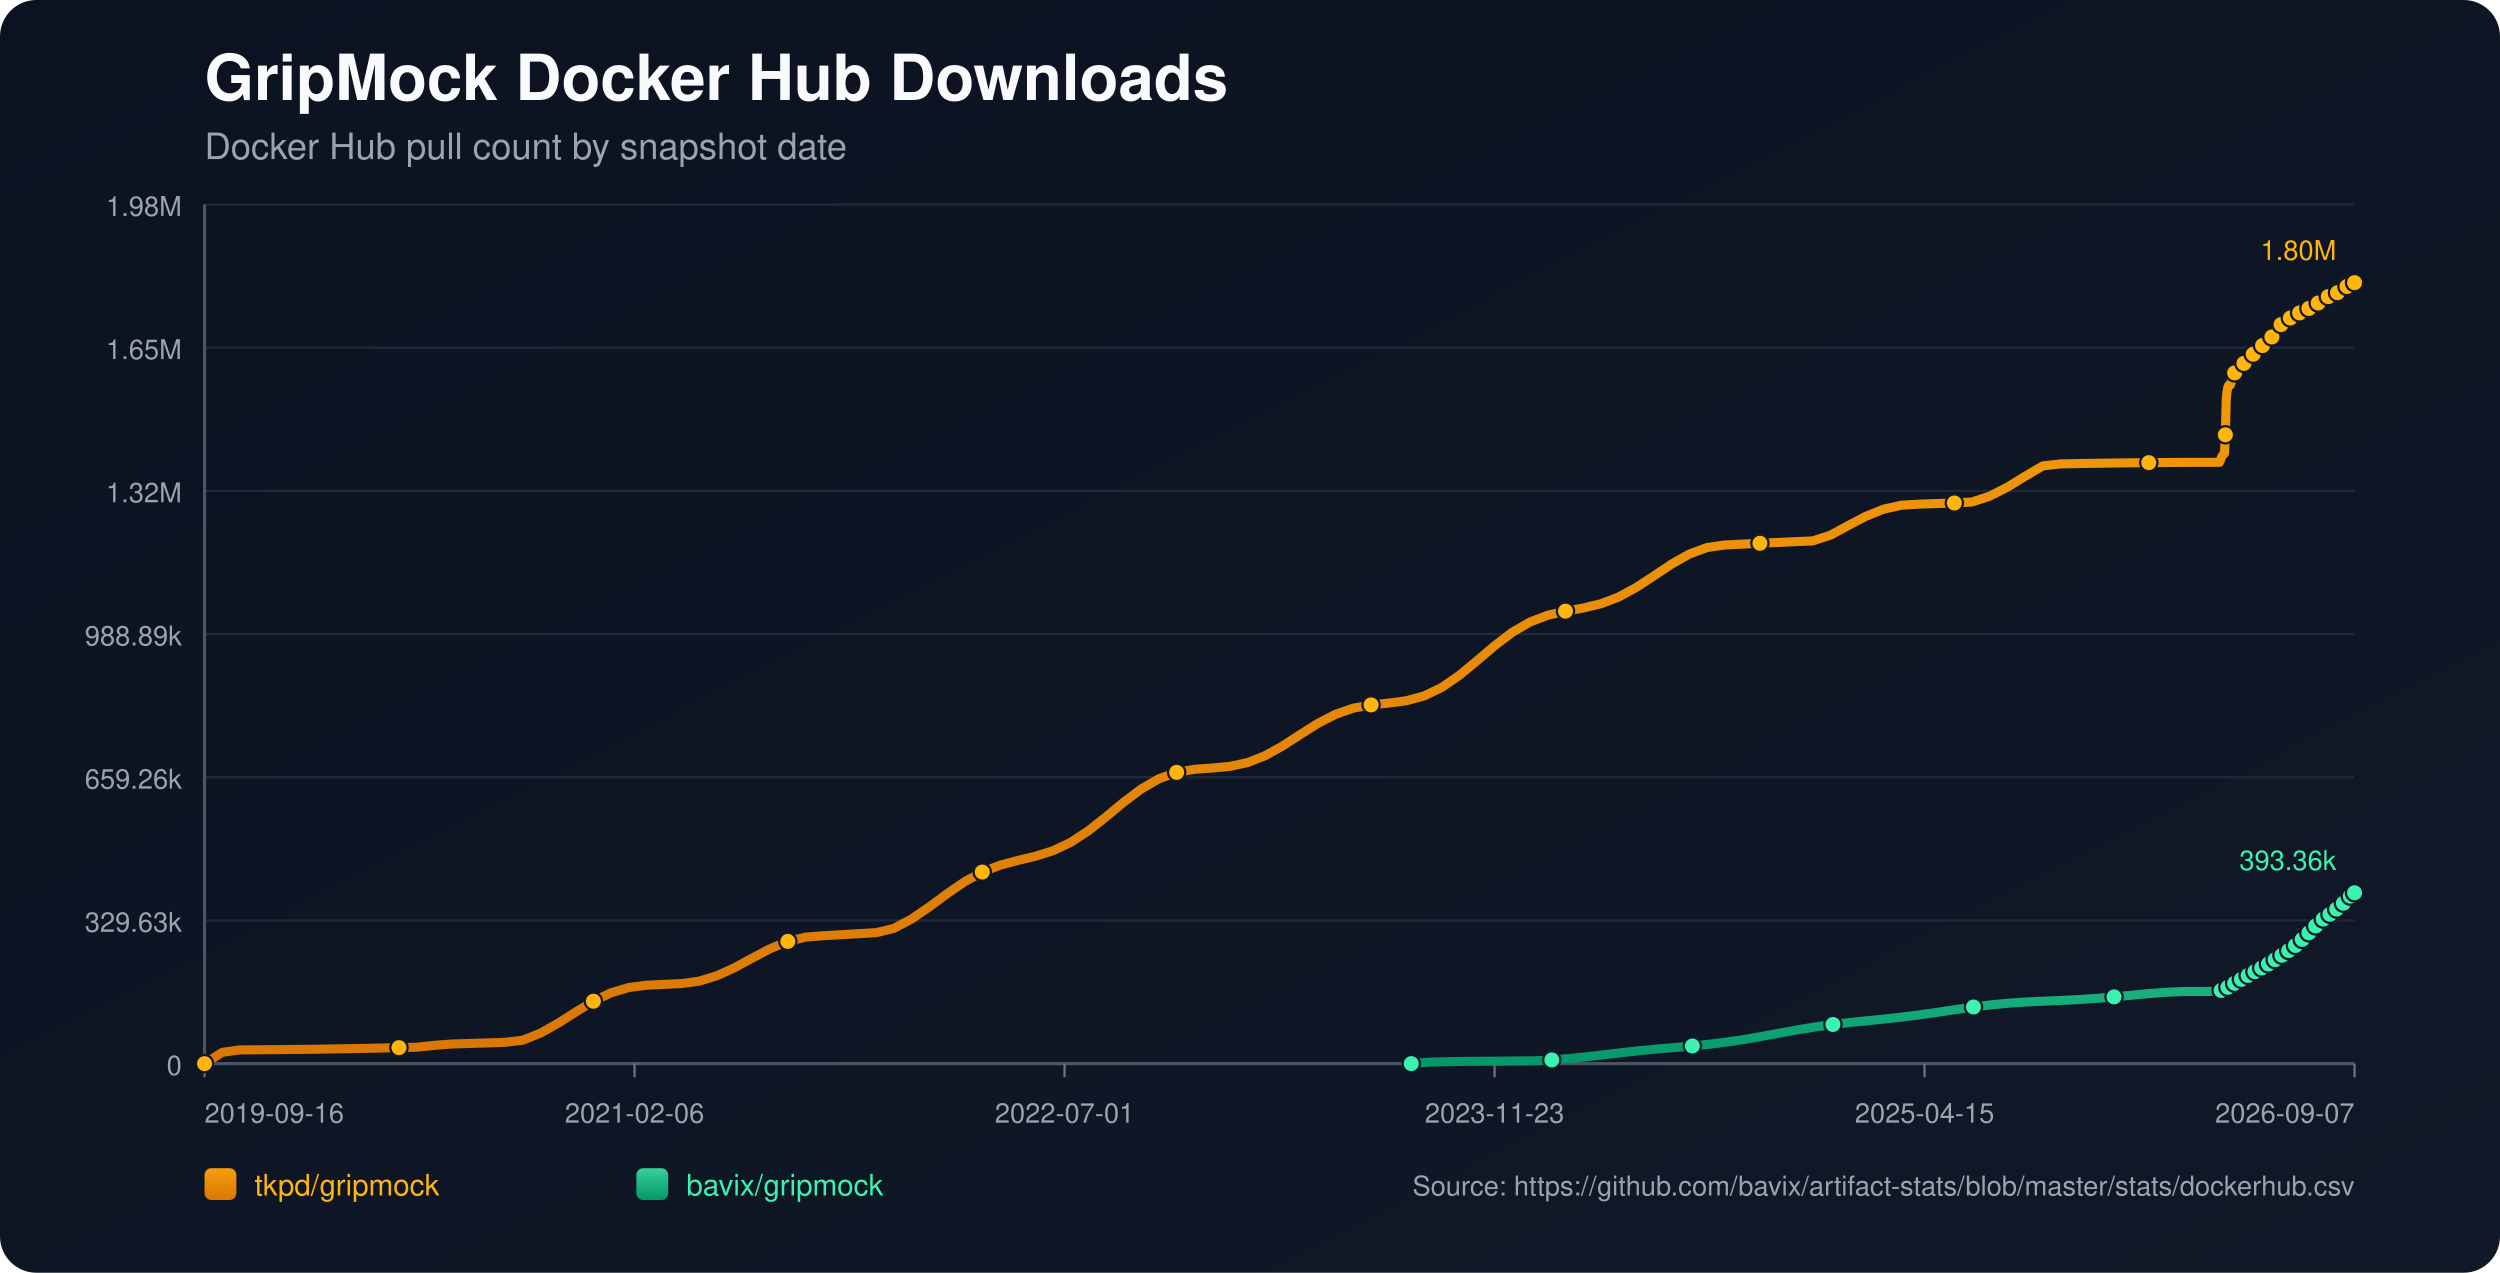
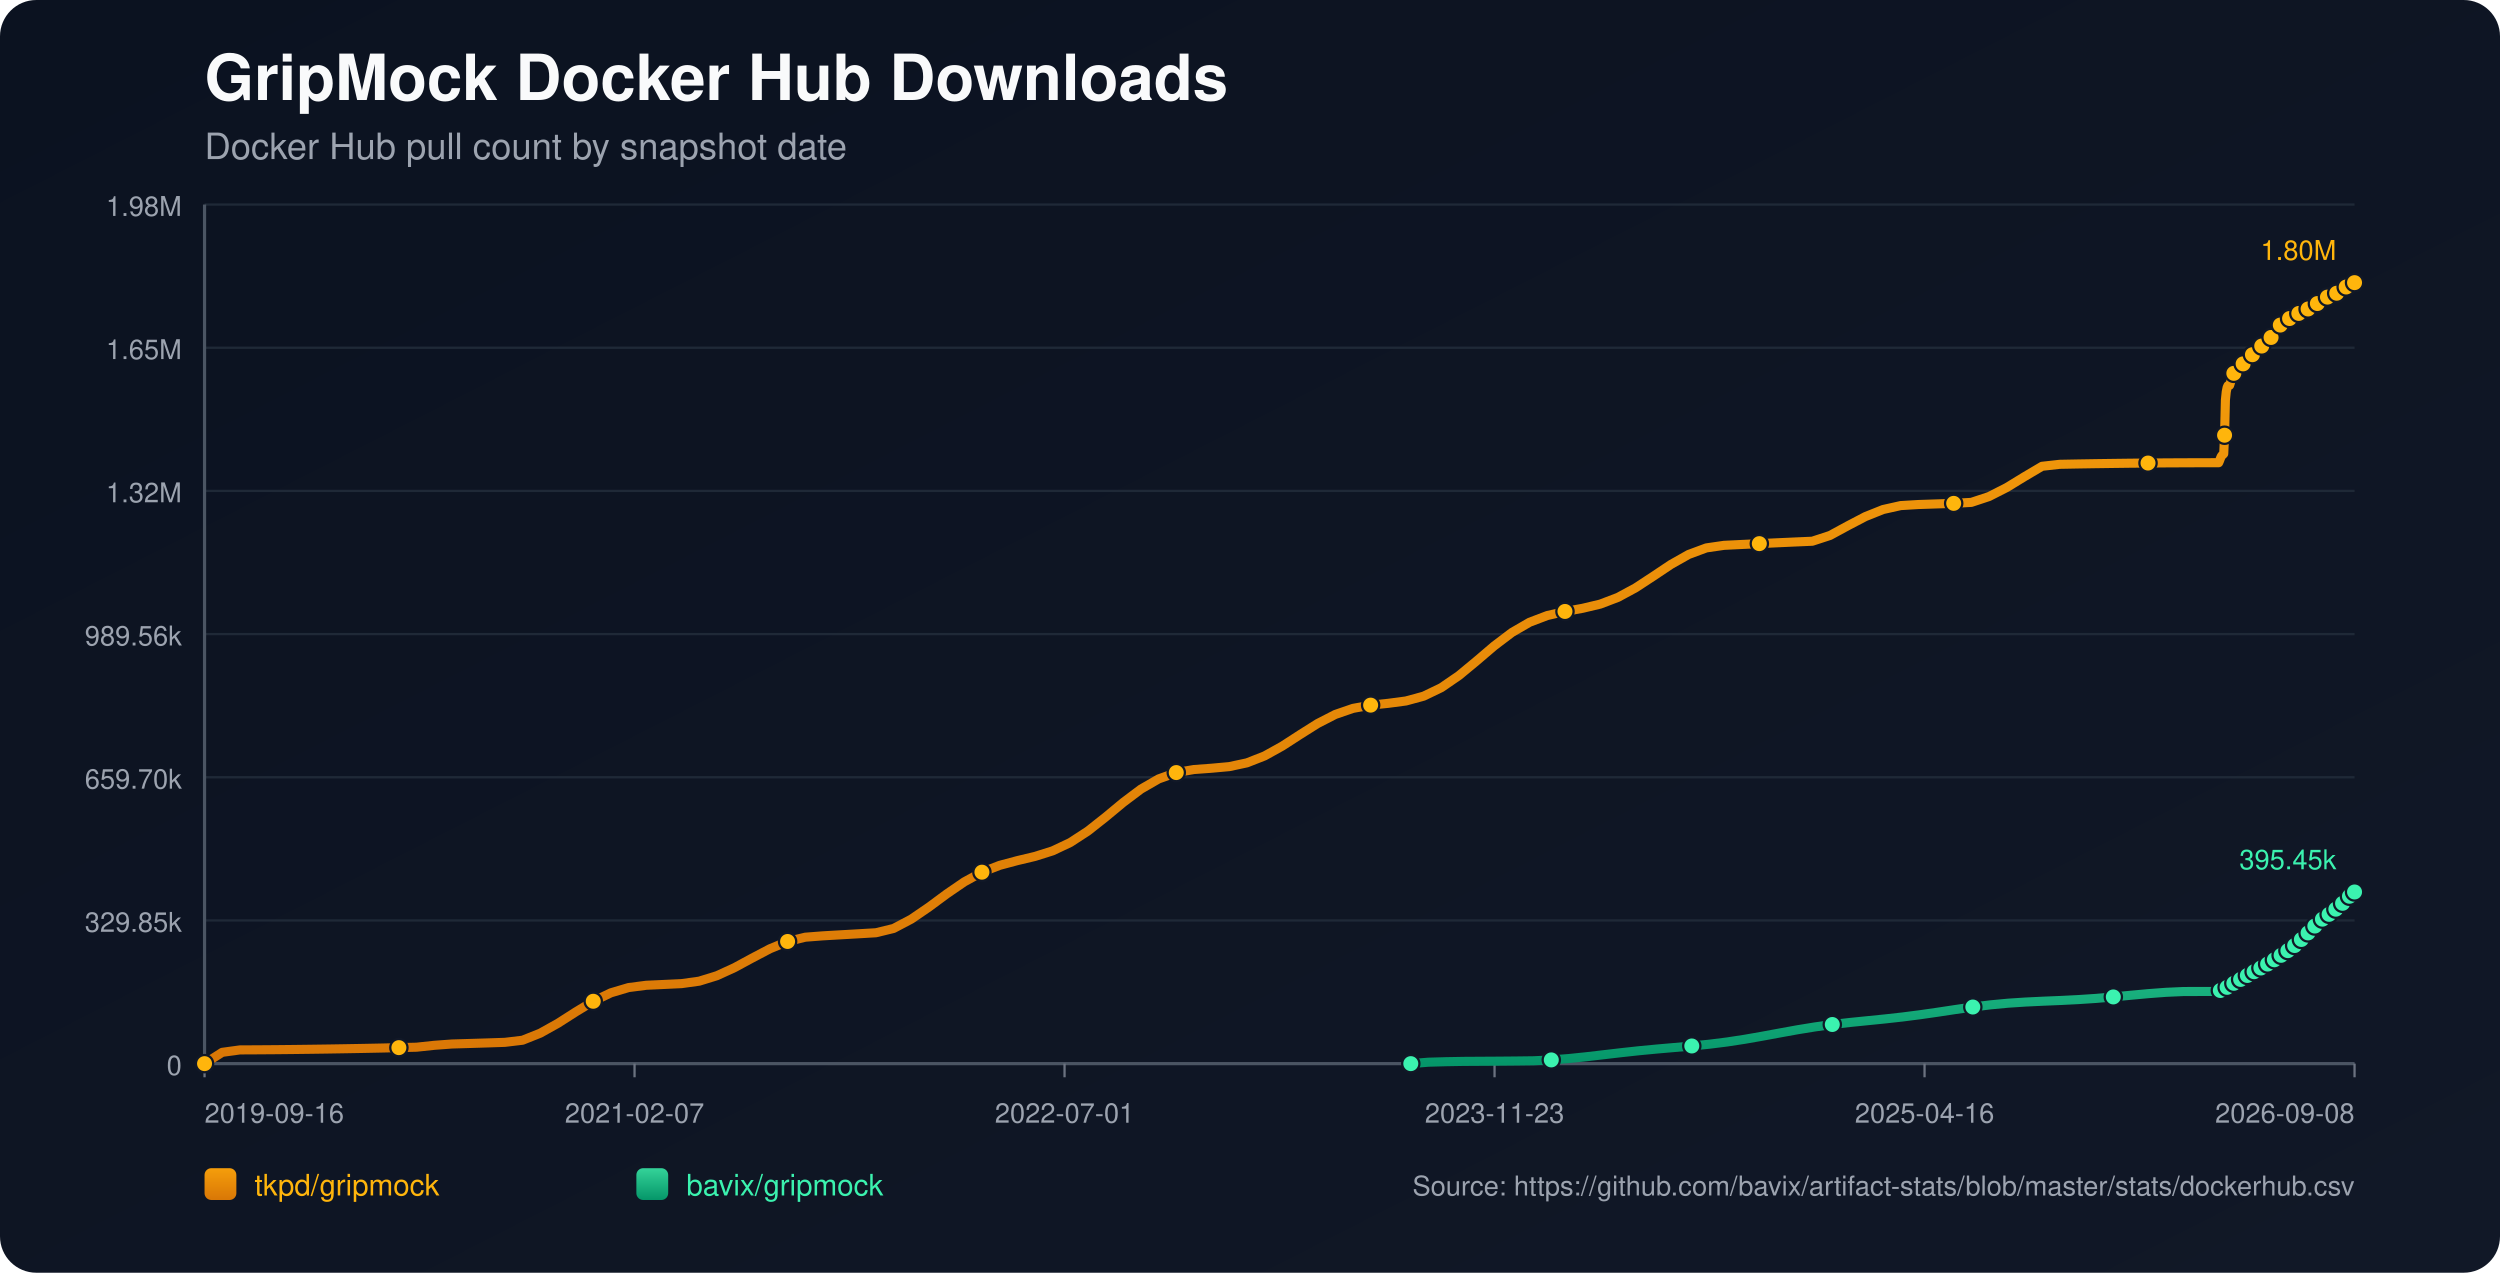
<svg xmlns="http://www.w3.org/2000/svg" width="1100" height="560" viewBox="0 0 1100 560">
  <defs>
    <linearGradient id="bg" x1="0" y1="0" x2="1" y2="1">
      <stop offset="0%" stop-color="#0b1220" />
      <stop offset="100%" stop-color="#111827" />
    </linearGradient>
    <linearGradient id="repo-0" x1="0" y1="0" x2="0" y2="1">
      <stop offset="0%" stop-color="#f59e0b" />
      <stop offset="100%" stop-color="#d97706" />
    </linearGradient>
    <linearGradient id="repo-1" x1="0" y1="0" x2="0" y2="1">
      <stop offset="0%" stop-color="#34d399" />
      <stop offset="100%" stop-color="#059669" />
    </linearGradient>
  </defs>
  <rect x="0" y="0" width="1100" height="560" fill="url(#bg)" rx="16" />
  <text x="90" y="44" fill="#f9fafb" font-size="28" font-family="-apple-system,BlinkMacSystemFont,Segoe UI,Helvetica,Arial,sans-serif" font-weight="700">GripMock Docker Hub Downloads</text>
  <text x="90" y="70" fill="#9ca3af" font-size="16" font-family="-apple-system,BlinkMacSystemFont,Segoe UI,Helvetica,Arial,sans-serif">Docker Hub pull count by snapshot date</text>
  <line x1="90" y1="90.00" x2="1036" y2="90.00" stroke="#1f2937" stroke-width="1" />
  <text x="80" y="95.00" text-anchor="end" fill="#9ca3af" font-size="12" font-family="-apple-system,BlinkMacSystemFont,Segoe UI,Helvetica,Arial,sans-serif">1.98M</text>
  <line x1="90" y1="153.00" x2="1036" y2="153.00" stroke="#1f2937" stroke-width="1" />
  <text x="80" y="158.00" text-anchor="end" fill="#9ca3af" font-size="12" font-family="-apple-system,BlinkMacSystemFont,Segoe UI,Helvetica,Arial,sans-serif">1.65M</text>
  <line x1="90" y1="216.00" x2="1036" y2="216.00" stroke="#1f2937" stroke-width="1" />
  <text x="80" y="221.00" text-anchor="end" fill="#9ca3af" font-size="12" font-family="-apple-system,BlinkMacSystemFont,Segoe UI,Helvetica,Arial,sans-serif">1.32M</text>
  <line x1="90" y1="279.00" x2="1036" y2="279.00" stroke="#1f2937" stroke-width="1" />
-   <text x="80" y="284.00" text-anchor="end" fill="#9ca3af" font-size="12" font-family="-apple-system,BlinkMacSystemFont,Segoe UI,Helvetica,Arial,sans-serif">988.89k</text>
+   <text x="80" y="284.00" text-anchor="end" fill="#9ca3af" font-size="12" font-family="-apple-system,BlinkMacSystemFont,Segoe UI,Helvetica,Arial,sans-serif">989.56k</text>
  <line x1="90" y1="342.00" x2="1036" y2="342.00" stroke="#1f2937" stroke-width="1" />
-   <text x="80" y="347.00" text-anchor="end" fill="#9ca3af" font-size="12" font-family="-apple-system,BlinkMacSystemFont,Segoe UI,Helvetica,Arial,sans-serif">659.26k</text>
+   <text x="80" y="347.00" text-anchor="end" fill="#9ca3af" font-size="12" font-family="-apple-system,BlinkMacSystemFont,Segoe UI,Helvetica,Arial,sans-serif">659.70k</text>
  <line x1="90" y1="405.00" x2="1036" y2="405.00" stroke="#1f2937" stroke-width="1" />
-   <text x="80" y="410.00" text-anchor="end" fill="#9ca3af" font-size="12" font-family="-apple-system,BlinkMacSystemFont,Segoe UI,Helvetica,Arial,sans-serif">329.63k</text>
+   <text x="80" y="410.00" text-anchor="end" fill="#9ca3af" font-size="12" font-family="-apple-system,BlinkMacSystemFont,Segoe UI,Helvetica,Arial,sans-serif">329.85k</text>
  <line x1="90" y1="468.00" x2="1036" y2="468.00" stroke="#1f2937" stroke-width="1" />
  <text x="80" y="473.00" text-anchor="end" fill="#9ca3af" font-size="12" font-family="-apple-system,BlinkMacSystemFont,Segoe UI,Helvetica,Arial,sans-serif">0</text>
  <line x1="90" y1="468" x2="1036" y2="468" stroke="#4b5563" stroke-width="1.4" />
  <line x1="90" y1="90" x2="90" y2="468" stroke="#4b5563" stroke-width="1.4" />
  <line x1="90.00" y1="468" x2="90.00" y2="474" stroke="#6b7280" stroke-width="1" />
  <text x="90.00" y="494" text-anchor="start" fill="#9ca3af" font-size="12" font-family="-apple-system,BlinkMacSystemFont,Segoe UI,Helvetica,Arial,sans-serif">2019-09-16</text>
  <line x1="279.20" y1="468" x2="279.20" y2="474" stroke="#6b7280" stroke-width="1" />
-   <text x="279.20" y="494" text-anchor="middle" fill="#9ca3af" font-size="12" font-family="-apple-system,BlinkMacSystemFont,Segoe UI,Helvetica,Arial,sans-serif">2021-02-06</text>
+   <text x="279.20" y="494" text-anchor="middle" fill="#9ca3af" font-size="12" font-family="-apple-system,BlinkMacSystemFont,Segoe UI,Helvetica,Arial,sans-serif">2021-02-07</text>
  <line x1="468.40" y1="468" x2="468.40" y2="474" stroke="#6b7280" stroke-width="1" />
  <text x="468.40" y="494" text-anchor="middle" fill="#9ca3af" font-size="12" font-family="-apple-system,BlinkMacSystemFont,Segoe UI,Helvetica,Arial,sans-serif">2022-07-01</text>
  <line x1="657.60" y1="468" x2="657.60" y2="474" stroke="#6b7280" stroke-width="1" />
  <text x="657.60" y="494" text-anchor="middle" fill="#9ca3af" font-size="12" font-family="-apple-system,BlinkMacSystemFont,Segoe UI,Helvetica,Arial,sans-serif">2023-11-23</text>
  <line x1="846.80" y1="468" x2="846.80" y2="474" stroke="#6b7280" stroke-width="1" />
-   <text x="846.80" y="494" text-anchor="middle" fill="#9ca3af" font-size="12" font-family="-apple-system,BlinkMacSystemFont,Segoe UI,Helvetica,Arial,sans-serif">2025-04-15</text>
+   <text x="846.80" y="494" text-anchor="middle" fill="#9ca3af" font-size="12" font-family="-apple-system,BlinkMacSystemFont,Segoe UI,Helvetica,Arial,sans-serif">2025-04-16</text>
  <line x1="1036.00" y1="468" x2="1036.00" y2="474" stroke="#6b7280" stroke-width="1" />
-   <text x="1036.00" y="494" text-anchor="end" fill="#9ca3af" font-size="12" font-family="-apple-system,BlinkMacSystemFont,Segoe UI,Helvetica,Arial,sans-serif">2026-09-07</text>
-   <polyline fill="none" stroke="url(#repo-0)" stroke-width="4" stroke-linecap="round" stroke-linejoin="round" points="90.00,468.00 97.78,463.03 105.55,461.96 113.33,461.91 121.11,461.85 128.88,461.77 136.66,461.68 144.44,461.56 152.22,461.44 159.99,461.29 167.77,461.13 175.55,460.96 183.32,460.77 191.10,459.94 198.88,459.36 206.65,459.12 214.43,458.88 222.21,458.62 229.98,457.69 237.76,454.60 245.54,450.24 253.32,445.28 261.09,440.54 268.87,436.82 276.65,434.51 284.42,433.50 292.20,433.13 299.98,432.76 307.75,431.68 315.53,429.29 323.31,425.73 331.08,421.51 338.86,417.42 346.64,414.22 354.42,412.34 362.19,411.73 369.97,411.28 377.75,410.83 385.52,410.37 393.30,408.48 401.08,404.38 408.85,399.06 416.63,393.31 424.41,387.97 432.19,383.71 439.96,380.70 447.74,378.62 455.52,376.77 463.29,374.32 471.07,370.65 478.85,365.58 486.62,359.44 494.40,352.98 502.18,347.13 509.95,342.64 517.73,339.84 525.51,338.50 533.29,337.94 541.06,337.22 548.84,335.56 556.62,332.51 564.39,328.19 572.17,323.15 579.95,318.25 587.72,314.25 595.50,311.58 603.28,310.15 611.05,309.36 618.83,308.32 626.61,306.20 634.39,302.46 642.16,297.11 649.94,290.68 657.72,284.05 665.49,278.15 673.27,273.65 681.05,270.70 688.82,268.91 696.60,267.52 704.38,265.66 712.15,262.71 719.93,258.49 727.71,253.40 735.49,248.20 743.26,243.81 751.04,240.93 758.82,239.80 766.59,239.41 774.37,239.04 782.15,238.68 789.92,238.33 797.70,237.98 805.48,235.44 813.25,231.22 821.03,227.15 828.81,224.03 836.59,222.30 844.36,221.82 852.14,221.56 859.92,221.32 867.69,220.88 875.47,218.31 883.25,214.35 891.02,209.60 898.80,205.00 906.58,204.12 914.35,203.97 922.13,203.85 929.91,203.73 937.69,203.64 945.46,203.56 953.24,203.50 961.02,203.45 968.79,203.42 976.57,203.42 976.95,202.55 977.30,201.58 977.67,200.71 978.04,200.15 978.41,199.87 978.79,199.48 979.16,191.31 979.53,175.80 979.90,172.18 980.27,170.32 980.64,169.50 981.02,169.44 981.39,169.32 981.76,168.15 982.13,166.79 982.50,165.70 982.87,164.82 983.24,164.07 983.62,164.01 983.99,163.87 984.36,163.06 984.73,162.49 985.10,161.90 985.47,161.37 985.84,160.97 986.22,160.90 986.59,160.84 986.97,160.43 987.34,159.89 987.71,159.31 988.08,158.84 988.44,158.54 988.82,158.45 989.19,158.40 989.56,158.05 989.94,157.55 990.31,156.79 990.67,156.29 991.05,155.92 991.42,155.86 991.80,155.77 992.16,155.45 992.54,155.05 992.91,154.67 993.29,154.25 993.65,153.88 994.03,153.79 994.40,153.68 994.77,153.15 995.15,152.65 995.52,152.04 995.89,151.63 996.25,151.22 996.63,151.12 997.01,150.97 997.37,150.73 997.75,150.22 998.12,149.65 998.49,149.05 998.85,148.51 999.23,148.44 999.63,148.26 999.98,147.73 1000.36,147.08 1000.72,146.36 1001.09,145.79 1001.45,145.33 1001.83,145.25 1002.21,145.11 1002.57,144.57 1002.95,143.95 1003.32,143.38 1003.69,142.81 1004.06,142.43 1004.44,142.36 1004.83,142.19 1005.20,141.68 1005.57,141.12 1005.92,140.78 1006.31,140.49 1006.66,140.33 1007.04,140.25 1007.43,140.17 1007.77,139.93 1008.14,139.73 1008.51,139.51 1008.88,139.25 1009.25,139.03 1009.63,138.96 1010.01,138.84 1010.37,138.60 1010.74,138.29 1011.11,138.04 1011.48,137.83 1011.84,137.69 1012.22,137.60 1012.60,137.52 1012.97,137.31 1013.32,137.06 1013.71,136.82 1014.08,136.61 1014.43,136.39 1014.81,136.34 1015.18,136.26 1015.54,135.99 1015.92,135.73 1016.29,135.45 1016.66,135.20 1017.03,134.97 1017.41,134.93 1017.78,134.86 1018.15,134.52 1018.52,134.16 1018.89,133.90 1019.26,133.61 1019.63,133.42 1020.01,133.34 1020.39,133.26 1020.75,132.95 1021.49,132.32 1021.87,132.05 1022.23,131.85 1022.61,131.82 1022.98,131.74 1023.35,131.48 1023.72,131.12 1024.09,130.82 1024.45,130.51 1024.81,130.24 1025.18,130.20 1025.55,130.13 1025.92,129.87 1026.30,129.66 1026.67,129.44 1027.04,129.22 1027.40,129.07 1027.77,129.02 1028.14,128.93 1028.51,128.79 1028.88,128.53 1029.26,128.21 1029.63,127.97 1030.00,127.76 1030.37,127.72 1030.74,127.65 1031.11,127.37 1031.48,127.00 1032.00,126.58 1032.40,126.21 1032.69,126.05 1033.05,126.01 1033.42,125.91 1033.78,125.69 1034.14,125.35 1034.51,125.04 1034.88,124.69 1035.25,124.51 1035.62,124.47 1036.00,124.36" />
+   <text x="1036.00" y="494" text-anchor="end" fill="#9ca3af" font-size="12" font-family="-apple-system,BlinkMacSystemFont,Segoe UI,Helvetica,Arial,sans-serif">2026-09-08</text>
+   <polyline fill="none" stroke="url(#repo-0)" stroke-width="4" stroke-linecap="round" stroke-linejoin="round" points="90.00,468.00 97.77,463.03 105.55,461.96 113.32,461.92 121.10,461.86 128.87,461.78 136.64,461.68 144.42,461.57 152.19,461.44 159.97,461.30 167.74,461.14 175.51,460.96 183.29,460.77 191.06,459.94 198.83,459.36 206.61,459.13 214.38,458.89 222.16,458.63 229.93,457.70 237.70,454.60 245.48,450.26 253.25,445.29 261.03,440.56 268.80,436.84 276.57,434.53 284.35,433.52 292.12,433.16 299.90,432.79 307.67,431.71 315.44,429.31 323.22,425.75 330.99,421.54 338.76,417.46 346.54,414.25 354.31,412.37 362.09,411.77 369.86,411.32 377.63,410.87 385.41,410.41 393.18,408.52 400.96,404.42 408.73,399.11 416.50,393.36 424.28,388.03 432.05,383.76 439.83,380.76 447.60,378.68 455.37,376.83 463.15,374.38 470.92,370.71 478.69,365.65 486.47,359.51 494.24,353.06 502.02,347.21 509.79,342.73 517.56,339.93 525.34,338.59 533.11,338.02 540.89,337.31 548.66,335.65 556.43,332.60 564.21,328.28 571.98,323.25 579.76,318.35 587.53,314.36 595.30,311.69 603.08,310.26 610.85,309.46 618.62,308.43 626.40,306.31 634.17,302.57 641.95,297.23 649.72,290.80 657.49,284.17 665.27,278.28 673.04,273.78 680.82,270.83 688.59,269.04 696.36,267.65 704.14,265.80 711.91,262.84 719.69,258.63 727.46,253.54 735.23,248.35 743.01,243.96 750.78,241.08 758.56,239.95 766.33,239.57 774.10,239.20 781.88,238.83 789.65,238.48 797.42,238.14 805.20,235.60 812.97,231.38 820.75,227.31 828.52,224.20 836.29,222.46 844.07,221.99 851.84,221.73 859.62,221.48 867.39,221.05 875.16,218.48 882.94,214.52 890.71,209.77 898.49,205.17 906.26,204.30 914.03,204.15 921.81,204.02 929.58,203.91 937.35,203.81 945.13,203.74 952.90,203.67 960.68,203.63 968.45,203.60 976.22,203.59 976.60,202.72 976.95,201.76 977.32,200.89 977.69,200.33 978.07,200.05 978.44,199.66 978.81,191.50 979.18,176.00 979.55,172.38 979.93,170.52 980.29,169.70 980.67,169.64 981.04,169.52 981.41,168.35 981.78,166.99 982.15,165.90 982.53,165.02 982.89,164.27 983.27,164.21 983.64,164.08 984.01,163.26 984.38,162.69 984.75,162.11 985.12,161.57 985.49,161.18 985.87,161.11 986.24,161.04 986.62,160.64 986.98,160.10 987.36,159.52 987.73,159.05 988.09,158.75 988.47,158.66 988.84,158.60 989.21,158.25 989.58,157.76 989.96,157.00 990.32,156.49 990.69,156.13 991.07,156.07 991.45,155.98 991.81,155.66 992.19,155.26 992.56,154.88 992.93,154.46 993.29,154.09 993.67,154.00 994.05,153.89 994.42,153.36 994.79,152.86 995.16,152.26 995.53,151.84 995.90,151.43 996.27,151.33 996.65,151.18 997.02,150.95 997.39,150.43 997.76,149.86 998.13,149.26 998.50,148.72 998.88,148.65 999.27,148.48 999.63,147.95 1000.00,147.30 1000.37,146.58 1000.73,146.00 1001.10,145.55 1001.48,145.46 1001.85,145.32 1002.21,144.79 1002.59,144.16 1002.97,143.60 1003.34,143.03 1003.70,142.65 1004.08,142.58 1004.47,142.41 1004.84,141.90 1005.21,141.34 1005.57,141.00 1005.95,140.71 1006.30,140.55 1006.68,140.47 1007.07,140.39 1007.41,140.15 1007.78,139.95 1008.15,139.73 1008.52,139.47 1008.89,139.25 1009.27,139.18 1009.65,139.07 1010.01,138.82 1010.39,138.52 1010.75,138.26 1011.12,138.06 1011.48,137.91 1011.86,137.83 1012.24,137.74 1012.61,137.53 1012.96,137.28 1013.35,137.04 1013.72,136.83 1014.07,136.62 1014.45,136.57 1014.82,136.48 1015.18,136.22 1015.56,135.95 1015.93,135.67 1016.30,135.42 1016.67,135.19 1017.04,135.16 1017.42,135.08 1017.79,134.74 1018.16,134.39 1018.53,134.13 1018.90,133.83 1019.27,133.65 1019.65,133.56 1020.02,133.48 1020.38,133.17 1021.12,132.54 1021.50,132.28 1021.87,132.08 1022.24,132.04 1022.62,131.97 1022.98,131.71 1023.35,131.35 1023.72,131.04 1024.08,130.73 1024.44,130.47 1024.81,130.42 1025.19,130.36 1025.56,130.10 1025.93,129.89 1026.31,129.66 1026.68,129.45 1027.03,129.30 1027.40,129.25 1027.78,129.16 1028.15,129.02 1028.52,128.76 1028.89,128.43 1029.26,128.19 1029.63,127.99 1030.00,127.95 1030.37,127.87 1030.74,127.60 1031.12,127.23 1031.63,126.81 1032.03,126.44 1032.32,126.28 1032.68,126.24 1033.05,126.14 1033.41,125.92 1033.77,125.58 1034.14,125.27 1034.52,124.92 1034.88,124.74 1035.26,124.70 1035.63,124.59 1036.00,124.36" />
  <circle cx="90.00" cy="468.00" r="3.8" fill="#ffb50c" stroke="#111827" stroke-width="1" />
-   <circle cx="175.55" cy="460.96" r="3.8" fill="#ffb50c" stroke="#111827" stroke-width="1" />
-   <circle cx="261.09" cy="440.54" r="3.8" fill="#ffb50c" stroke="#111827" stroke-width="1" />
-   <circle cx="346.64" cy="414.22" r="3.8" fill="#ffb50c" stroke="#111827" stroke-width="1" />
-   <circle cx="432.19" cy="383.71" r="3.8" fill="#ffb50c" stroke="#111827" stroke-width="1" />
-   <circle cx="517.73" cy="339.84" r="3.8" fill="#ffb50c" stroke="#111827" stroke-width="1" />
-   <circle cx="603.28" cy="310.15" r="3.8" fill="#ffb50c" stroke="#111827" stroke-width="1" />
-   <circle cx="688.82" cy="268.91" r="3.8" fill="#ffb50c" stroke="#111827" stroke-width="1" />
-   <circle cx="774.37" cy="239.04" r="3.8" fill="#ffb50c" stroke="#111827" stroke-width="1" />
-   <circle cx="859.92" cy="221.32" r="3.8" fill="#ffb50c" stroke="#111827" stroke-width="1" />
-   <circle cx="945.46" cy="203.56" r="3.8" fill="#ffb50c" stroke="#111827" stroke-width="1" />
-   <circle cx="979.16" cy="191.31" r="3.8" fill="#ffb50c" stroke="#111827" stroke-width="1" />
-   <circle cx="983.24" cy="164.07" r="3.8" fill="#ffb50c" stroke="#111827" stroke-width="1" />
-   <circle cx="987.34" cy="159.89" r="3.8" fill="#ffb50c" stroke="#111827" stroke-width="1" />
-   <circle cx="991.42" cy="155.86" r="3.8" fill="#ffb50c" stroke="#111827" stroke-width="1" />
-   <circle cx="995.52" cy="152.04" r="3.8" fill="#ffb50c" stroke="#111827" stroke-width="1" />
-   <circle cx="999.63" cy="148.26" r="3.8" fill="#ffb50c" stroke="#111827" stroke-width="1" />
-   <circle cx="1003.69" cy="142.81" r="3.8" fill="#ffb50c" stroke="#111827" stroke-width="1" />
-   <circle cx="1007.77" cy="139.93" r="3.8" fill="#ffb50c" stroke="#111827" stroke-width="1" />
-   <circle cx="1011.84" cy="137.69" r="3.8" fill="#ffb50c" stroke="#111827" stroke-width="1" />
-   <circle cx="1015.92" cy="135.73" r="3.8" fill="#ffb50c" stroke="#111827" stroke-width="1" />
-   <circle cx="1020.01" cy="133.34" r="3.8" fill="#ffb50c" stroke="#111827" stroke-width="1" />
-   <circle cx="1024.45" cy="130.51" r="3.8" fill="#ffb50c" stroke="#111827" stroke-width="1" />
-   <circle cx="1028.51" cy="128.79" r="3.8" fill="#ffb50c" stroke="#111827" stroke-width="1" />
-   <circle cx="1032.69" cy="126.05" r="3.8" fill="#ffb50c" stroke="#111827" stroke-width="1" />
+   <circle cx="175.51" cy="460.96" r="3.8" fill="#ffb50c" stroke="#111827" stroke-width="1" />
+   <circle cx="261.03" cy="440.56" r="3.8" fill="#ffb50c" stroke="#111827" stroke-width="1" />
+   <circle cx="346.54" cy="414.25" r="3.8" fill="#ffb50c" stroke="#111827" stroke-width="1" />
+   <circle cx="432.05" cy="383.76" r="3.8" fill="#ffb50c" stroke="#111827" stroke-width="1" />
+   <circle cx="517.56" cy="339.93" r="3.8" fill="#ffb50c" stroke="#111827" stroke-width="1" />
+   <circle cx="603.08" cy="310.26" r="3.8" fill="#ffb50c" stroke="#111827" stroke-width="1" />
+   <circle cx="688.59" cy="269.04" r="3.8" fill="#ffb50c" stroke="#111827" stroke-width="1" />
+   <circle cx="774.10" cy="239.20" r="3.8" fill="#ffb50c" stroke="#111827" stroke-width="1" />
+   <circle cx="859.62" cy="221.48" r="3.8" fill="#ffb50c" stroke="#111827" stroke-width="1" />
+   <circle cx="945.13" cy="203.74" r="3.8" fill="#ffb50c" stroke="#111827" stroke-width="1" />
+   <circle cx="978.81" cy="191.50" r="3.8" fill="#ffb50c" stroke="#111827" stroke-width="1" />
+   <circle cx="982.89" cy="164.27" r="3.8" fill="#ffb50c" stroke="#111827" stroke-width="1" />
+   <circle cx="986.98" cy="160.10" r="3.8" fill="#ffb50c" stroke="#111827" stroke-width="1" />
+   <circle cx="991.07" cy="156.07" r="3.8" fill="#ffb50c" stroke="#111827" stroke-width="1" />
+   <circle cx="995.16" cy="152.26" r="3.8" fill="#ffb50c" stroke="#111827" stroke-width="1" />
+   <circle cx="999.27" cy="148.48" r="3.8" fill="#ffb50c" stroke="#111827" stroke-width="1" />
+   <circle cx="1003.34" cy="143.03" r="3.8" fill="#ffb50c" stroke="#111827" stroke-width="1" />
+   <circle cx="1007.41" cy="140.15" r="3.8" fill="#ffb50c" stroke="#111827" stroke-width="1" />
+   <circle cx="1011.48" cy="137.91" r="3.8" fill="#ffb50c" stroke="#111827" stroke-width="1" />
+   <circle cx="1015.56" cy="135.95" r="3.8" fill="#ffb50c" stroke="#111827" stroke-width="1" />
+   <circle cx="1019.65" cy="133.56" r="3.8" fill="#ffb50c" stroke="#111827" stroke-width="1" />
+   <circle cx="1024.08" cy="130.73" r="3.8" fill="#ffb50c" stroke="#111827" stroke-width="1" />
+   <circle cx="1028.15" cy="129.02" r="3.8" fill="#ffb50c" stroke="#111827" stroke-width="1" />
+   <circle cx="1032.32" cy="126.28" r="3.8" fill="#ffb50c" stroke="#111827" stroke-width="1" />
  <circle cx="1036.00" cy="124.36" r="3.8" fill="#ffb50c" stroke="#111827" stroke-width="1" />
  <text x="1028.00" y="114.36" text-anchor="end" fill="#ffb50c" font-size="12" font-family="-apple-system,BlinkMacSystemFont,Segoe UI,Helvetica,Arial,sans-serif">1.80M</text>
-   <polyline fill="none" stroke="url(#repo-1)" stroke-width="4" stroke-linecap="round" stroke-linejoin="round" points="620.96,468.00 628.69,467.37 636.42,467.14 644.15,467.01 651.88,466.96 659.61,466.91 667.34,466.84 675.07,466.74 682.80,466.36 690.53,465.75 698.26,464.96 705.99,464.06 713.73,463.15 721.46,462.31 729.19,461.57 736.92,460.91 744.65,460.23 752.38,459.44 760.11,458.47 767.84,457.30 775.57,455.95 783.30,454.51 791.03,453.11 798.76,451.85 806.49,450.77 814.22,449.88 821.96,449.09 829.69,448.32 837.42,447.46 845.15,446.47 852.88,445.35 860.61,444.19 868.34,443.08 876.07,442.13 883.80,441.39 891.53,440.88 899.26,440.51 906.99,440.19 914.72,439.81 922.46,439.29 930.19,438.63 937.92,437.89 945.65,437.17 953.38,436.60 961.11,436.25 968.84,436.23 976.57,436.22 976.95,436.00 977.30,435.79 977.67,435.59 978.04,435.49 978.41,435.45 978.79,435.38 979.16,435.22 979.53,434.98 979.90,434.69 980.27,434.41 980.64,434.15 981.02,434.11 981.39,433.99 981.76,433.75 982.13,433.46 982.50,433.14 982.87,432.92 983.24,432.64 983.62,432.61 983.99,432.54 984.36,432.22 984.73,431.92 985.10,431.60 985.47,431.31 985.84,431.07 986.22,430.92 986.59,430.82 986.97,430.47 987.34,430.15 987.71,429.87 988.08,429.54 988.44,429.37 988.82,429.31 989.19,429.19 989.56,428.92 989.94,428.73 990.31,428.55 990.67,428.17 991.05,427.96 991.42,427.89 991.80,427.81 992.16,427.52 992.54,427.25 992.91,427.01 993.29,426.74 993.65,426.56 994.03,426.50 994.40,426.39 994.77,426.15 995.15,425.89 995.52,425.65 995.89,425.42 996.25,425.18 996.63,425.11 997.01,424.99 997.37,424.79 997.75,424.51 998.12,424.15 998.49,423.85 998.85,423.64 999.23,423.57 999.63,423.43 999.98,423.16 1000.36,422.86 1000.72,422.51 1001.09,422.27 1001.45,422.11 1001.83,422.03 1002.21,421.89 1002.57,421.58 1002.95,421.27 1003.32,420.90 1003.69,420.56 1004.06,420.31 1004.44,420.20 1004.83,419.99 1005.20,419.70 1005.57,419.26 1005.92,418.84 1006.31,418.45 1006.66,418.33 1007.04,418.24 1007.43,418.04 1007.77,417.73 1008.14,417.37 1008.51,416.96 1008.88,416.53 1009.25,416.23 1009.63,416.13 1010.01,416.00 1010.37,415.62 1010.74,415.22 1011.11,414.83 1011.48,414.36 1011.84,414.08 1012.22,413.99 1012.60,413.78 1012.97,413.34 1013.32,412.84 1013.71,412.31 1014.08,411.91 1014.43,411.63 1014.81,411.54 1015.18,411.42 1015.54,410.98 1015.92,410.44 1016.29,410.02 1016.66,409.52 1017.03,409.13 1017.41,409.04 1017.78,408.72 1018.15,408.16 1018.52,407.74 1018.89,407.42 1019.26,406.97 1019.63,406.71 1020.01,406.65 1020.39,406.50 1020.75,406.05 1021.49,405.09 1021.87,404.74 1022.23,404.39 1022.61,404.34 1022.98,404.14 1023.35,403.81 1023.72,403.45 1024.09,403.07 1024.45,402.71 1024.81,402.39 1025.18,402.27 1025.55,402.14 1025.92,401.70 1026.30,401.30 1026.67,400.89 1027.04,400.58 1027.40,400.29 1027.77,400.11 1028.14,399.99 1028.51,399.66 1028.88,399.25 1029.26,398.76 1029.63,398.24 1030.00,397.99 1030.37,397.94 1030.74,397.85 1031.11,397.41 1031.48,396.87 1032.00,396.13 1032.40,395.70 1032.69,395.55 1033.05,395.50 1033.42,395.16 1033.78,394.70 1034.14,394.30 1034.51,393.81 1034.88,393.34 1035.25,393.09 1035.62,393.05 1036.00,392.82" />
-   <circle cx="620.96" cy="468.00" r="3.8" fill="#3bf2af" stroke="#111827" stroke-width="1" />
-   <circle cx="682.80" cy="466.36" r="3.8" fill="#3bf2af" stroke="#111827" stroke-width="1" />
-   <circle cx="744.65" cy="460.23" r="3.8" fill="#3bf2af" stroke="#111827" stroke-width="1" />
-   <circle cx="806.49" cy="450.77" r="3.8" fill="#3bf2af" stroke="#111827" stroke-width="1" />
-   <circle cx="868.34" cy="443.08" r="3.8" fill="#3bf2af" stroke="#111827" stroke-width="1" />
-   <circle cx="930.19" cy="438.63" r="3.8" fill="#3bf2af" stroke="#111827" stroke-width="1" />
-   <circle cx="977.30" cy="435.79" r="3.8" fill="#3bf2af" stroke="#111827" stroke-width="1" />
-   <circle cx="980.27" cy="434.41" r="3.8" fill="#3bf2af" stroke="#111827" stroke-width="1" />
-   <circle cx="983.24" cy="432.64" r="3.8" fill="#3bf2af" stroke="#111827" stroke-width="1" />
-   <circle cx="986.22" cy="430.92" r="3.8" fill="#3bf2af" stroke="#111827" stroke-width="1" />
-   <circle cx="989.19" cy="429.19" r="3.8" fill="#3bf2af" stroke="#111827" stroke-width="1" />
-   <circle cx="992.16" cy="427.52" r="3.8" fill="#3bf2af" stroke="#111827" stroke-width="1" />
-   <circle cx="995.15" cy="425.89" r="3.8" fill="#3bf2af" stroke="#111827" stroke-width="1" />
-   <circle cx="998.12" cy="424.15" r="3.8" fill="#3bf2af" stroke="#111827" stroke-width="1" />
-   <circle cx="1001.09" cy="422.27" r="3.8" fill="#3bf2af" stroke="#111827" stroke-width="1" />
-   <circle cx="1004.06" cy="420.31" r="3.8" fill="#3bf2af" stroke="#111827" stroke-width="1" />
-   <circle cx="1007.04" cy="418.24" r="3.8" fill="#3bf2af" stroke="#111827" stroke-width="1" />
-   <circle cx="1010.01" cy="416.00" r="3.8" fill="#3bf2af" stroke="#111827" stroke-width="1" />
-   <circle cx="1012.97" cy="413.34" r="3.8" fill="#3bf2af" stroke="#111827" stroke-width="1" />
-   <circle cx="1015.92" cy="410.44" r="3.8" fill="#3bf2af" stroke="#111827" stroke-width="1" />
-   <circle cx="1018.89" cy="407.42" r="3.8" fill="#3bf2af" stroke="#111827" stroke-width="1" />
-   <circle cx="1022.23" cy="404.39" r="3.8" fill="#3bf2af" stroke="#111827" stroke-width="1" />
-   <circle cx="1025.18" cy="402.27" r="3.8" fill="#3bf2af" stroke="#111827" stroke-width="1" />
-   <circle cx="1028.14" cy="399.99" r="3.8" fill="#3bf2af" stroke="#111827" stroke-width="1" />
-   <circle cx="1031.11" cy="397.41" r="3.8" fill="#3bf2af" stroke="#111827" stroke-width="1" />
-   <circle cx="1034.14" cy="394.30" r="3.8" fill="#3bf2af" stroke="#111827" stroke-width="1" />
-   <circle cx="1036.00" cy="392.82" r="3.8" fill="#3bf2af" stroke="#111827" stroke-width="1" />
-   <text x="1028.00" y="382.82" text-anchor="end" fill="#3bf2af" font-size="12" font-family="-apple-system,BlinkMacSystemFont,Segoe UI,Helvetica,Arial,sans-serif">393.36k</text>
+   <polyline fill="none" stroke="url(#repo-1)" stroke-width="4" stroke-linecap="round" stroke-linejoin="round" points="620.75,468.00 628.48,467.37 636.20,467.15 643.93,467.01 651.66,466.96 659.39,466.91 667.12,466.84 674.84,466.74 682.57,466.36 690.30,465.76 698.03,464.96 705.75,464.06 713.48,463.16 721.21,462.32 728.94,461.58 736.66,460.91 744.39,460.23 752.12,459.45 759.85,458.48 767.58,457.30 775.30,455.95 783.03,454.52 790.76,453.12 798.49,451.86 806.21,450.78 813.94,449.89 821.67,449.11 829.40,448.33 837.13,447.47 844.85,446.48 852.58,445.37 860.31,444.20 868.04,443.09 875.76,442.14 883.49,441.41 891.22,440.90 898.95,440.53 906.67,440.21 914.40,439.82 922.13,439.31 929.86,438.65 937.59,437.91 945.31,437.20 953.04,436.62 960.77,436.27 968.50,436.25 976.22,436.24 976.60,436.02 976.95,435.82 977.32,435.62 977.69,435.51 978.07,435.47 978.44,435.40 978.81,435.24 979.18,435.00 979.55,434.71 979.93,434.43 980.29,434.18 980.67,434.14 981.04,434.01 981.41,433.77 981.78,433.48 982.15,433.16 982.53,432.95 982.89,432.66 983.27,432.63 983.64,432.56 984.01,432.24 984.38,431.95 984.75,431.62 985.12,431.33 985.49,431.10 985.87,430.95 986.24,430.84 986.62,430.49 986.98,430.17 987.36,429.90 987.73,429.56 988.09,429.40 988.47,429.34 988.84,429.21 989.21,428.94 989.58,428.76 989.96,428.58 990.32,428.19 990.69,427.99 991.07,427.92 991.45,427.83 991.81,427.55 992.19,427.28 992.56,427.03 992.93,426.77 993.29,426.58 993.67,426.53 994.05,426.42 994.42,426.18 994.79,425.91 995.16,425.67 995.53,425.44 995.90,425.21 996.27,425.14 996.65,425.02 997.02,424.82 997.39,424.54 997.76,424.18 998.13,423.88 998.50,423.67 998.88,423.60 999.27,423.46 999.63,423.19 1000.00,422.89 1000.37,422.54 1000.73,422.30 1001.10,422.14 1001.48,422.06 1001.85,421.93 1002.21,421.61 1002.59,421.30 1002.97,420.93 1003.34,420.59 1003.70,420.34 1004.08,420.23 1004.47,420.02 1004.84,419.73 1005.21,419.29 1005.57,418.87 1005.95,418.49 1006.30,418.36 1006.68,418.28 1007.07,418.07 1007.41,417.76 1007.78,417.41 1008.15,416.99 1008.52,416.57 1008.89,416.26 1009.27,416.17 1009.65,416.03 1010.01,415.66 1010.39,415.25 1010.75,414.86 1011.12,414.40 1011.48,414.12 1011.86,414.02 1012.24,413.82 1012.61,413.37 1012.96,412.87 1013.35,412.35 1013.72,411.95 1014.07,411.67 1014.45,411.58 1014.82,411.45 1015.18,411.02 1015.56,410.48 1015.93,410.06 1016.30,409.56 1016.67,409.17 1017.04,409.08 1017.42,408.76 1017.79,408.20 1018.16,407.78 1018.53,407.46 1018.90,407.01 1019.27,406.75 1019.65,406.69 1020.02,406.54 1020.38,406.09 1021.12,405.13 1021.50,404.78 1021.87,404.43 1022.24,404.38 1022.62,404.18 1022.98,403.86 1023.35,403.49 1023.72,403.12 1024.08,402.75 1024.44,402.43 1024.81,402.31 1025.19,402.19 1025.56,401.74 1025.93,401.34 1026.31,400.93 1026.68,400.63 1027.03,400.33 1027.40,400.16 1027.78,400.04 1028.15,399.71 1028.52,399.29 1028.89,398.80 1029.26,398.28 1029.63,398.03 1030.00,397.99 1030.37,397.90 1030.74,397.46 1031.12,396.92 1031.63,396.18 1032.03,395.75 1032.32,395.60 1032.68,395.55 1033.05,395.20 1033.41,394.75 1033.77,394.35 1034.14,393.86 1034.52,393.39 1034.88,393.14 1035.26,393.10 1035.63,392.87 1036.00,392.47" />
+   <circle cx="620.75" cy="468.00" r="3.8" fill="#3bf2af" stroke="#111827" stroke-width="1" />
+   <circle cx="682.57" cy="466.36" r="3.8" fill="#3bf2af" stroke="#111827" stroke-width="1" />
+   <circle cx="744.39" cy="460.23" r="3.8" fill="#3bf2af" stroke="#111827" stroke-width="1" />
+   <circle cx="806.21" cy="450.78" r="3.8" fill="#3bf2af" stroke="#111827" stroke-width="1" />
+   <circle cx="868.04" cy="443.09" r="3.8" fill="#3bf2af" stroke="#111827" stroke-width="1" />
+   <circle cx="929.86" cy="438.65" r="3.8" fill="#3bf2af" stroke="#111827" stroke-width="1" />
+   <circle cx="976.95" cy="435.82" r="3.8" fill="#3bf2af" stroke="#111827" stroke-width="1" />
+   <circle cx="979.93" cy="434.43" r="3.8" fill="#3bf2af" stroke="#111827" stroke-width="1" />
+   <circle cx="982.89" cy="432.66" r="3.8" fill="#3bf2af" stroke="#111827" stroke-width="1" />
+   <circle cx="985.87" cy="430.95" r="3.8" fill="#3bf2af" stroke="#111827" stroke-width="1" />
+   <circle cx="988.84" cy="429.21" r="3.8" fill="#3bf2af" stroke="#111827" stroke-width="1" />
+   <circle cx="991.81" cy="427.55" r="3.8" fill="#3bf2af" stroke="#111827" stroke-width="1" />
+   <circle cx="994.79" cy="425.91" r="3.8" fill="#3bf2af" stroke="#111827" stroke-width="1" />
+   <circle cx="997.76" cy="424.18" r="3.8" fill="#3bf2af" stroke="#111827" stroke-width="1" />
+   <circle cx="1000.73" cy="422.30" r="3.8" fill="#3bf2af" stroke="#111827" stroke-width="1" />
+   <circle cx="1003.70" cy="420.34" r="3.8" fill="#3bf2af" stroke="#111827" stroke-width="1" />
+   <circle cx="1006.68" cy="418.28" r="3.8" fill="#3bf2af" stroke="#111827" stroke-width="1" />
+   <circle cx="1009.65" cy="416.03" r="3.8" fill="#3bf2af" stroke="#111827" stroke-width="1" />
+   <circle cx="1012.61" cy="413.37" r="3.8" fill="#3bf2af" stroke="#111827" stroke-width="1" />
+   <circle cx="1015.56" cy="410.48" r="3.8" fill="#3bf2af" stroke="#111827" stroke-width="1" />
+   <circle cx="1018.53" cy="407.46" r="3.8" fill="#3bf2af" stroke="#111827" stroke-width="1" />
+   <circle cx="1021.87" cy="404.43" r="3.8" fill="#3bf2af" stroke="#111827" stroke-width="1" />
+   <circle cx="1024.81" cy="402.31" r="3.8" fill="#3bf2af" stroke="#111827" stroke-width="1" />
+   <circle cx="1027.78" cy="400.04" r="3.8" fill="#3bf2af" stroke="#111827" stroke-width="1" />
+   <circle cx="1030.74" cy="397.46" r="3.8" fill="#3bf2af" stroke="#111827" stroke-width="1" />
+   <circle cx="1033.77" cy="394.35" r="3.8" fill="#3bf2af" stroke="#111827" stroke-width="1" />
+   <circle cx="1036.00" cy="392.47" r="3.8" fill="#3bf2af" stroke="#111827" stroke-width="1" />
+   <text x="1028.00" y="382.47" text-anchor="end" fill="#3bf2af" font-size="12" font-family="-apple-system,BlinkMacSystemFont,Segoe UI,Helvetica,Arial,sans-serif">395.45k</text>
  <rect x="90.00" y="514.00" width="14" height="14" fill="url(#repo-0)" rx="3" />
  <text x="112.00" y="526.00" fill="#ffb50c" font-size="13" font-family="-apple-system,BlinkMacSystemFont,Segoe UI,Helvetica,Arial,sans-serif">tkpd/gripmock</text>
  <rect x="280.00" y="514.00" width="14" height="14" fill="url(#repo-1)" rx="3" />
  <text x="302.00" y="526.00" fill="#3bf2af" font-size="13" font-family="-apple-system,BlinkMacSystemFont,Segoe UI,Helvetica,Arial,sans-serif">bavix/gripmock</text>
  <text x="1036.00" y="526.00" text-anchor="end" fill="#9ca3af" font-size="12" font-family="-apple-system,BlinkMacSystemFont,Segoe UI,Helvetica,Arial,sans-serif">Source: https://github.com/bavix/artifact-stats/blob/master/stats/dockerhub.csv</text>
</svg>
